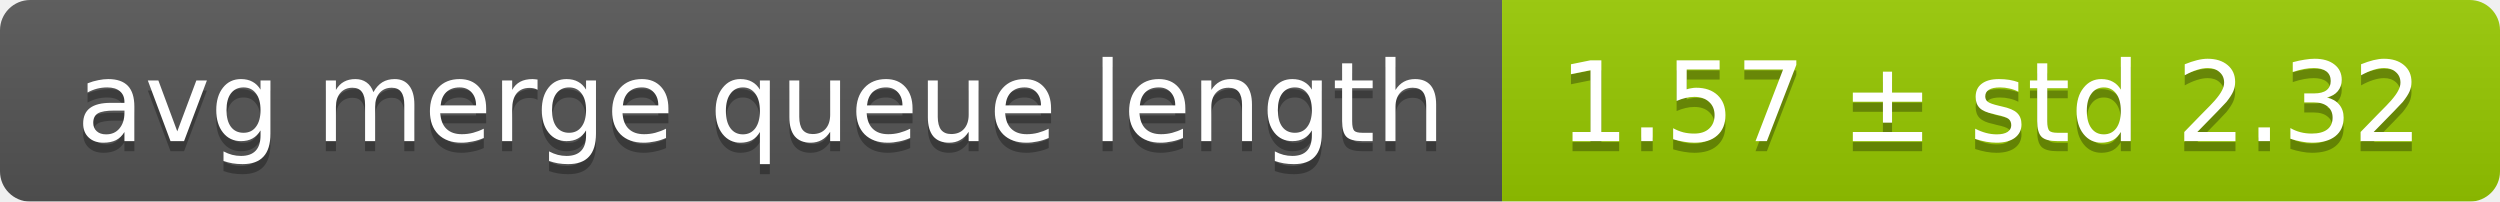
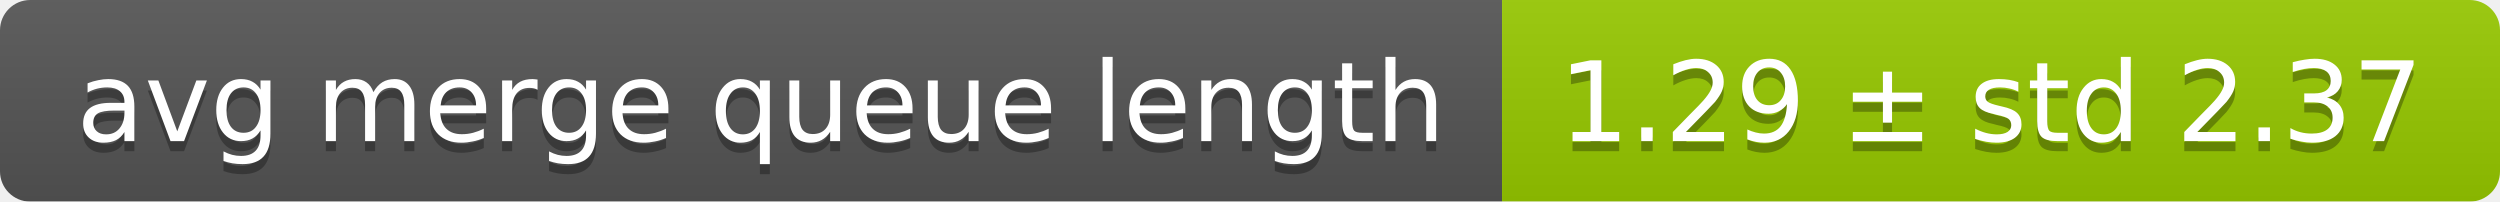
<svg xmlns="http://www.w3.org/2000/svg" width="248" height="20">
  <linearGradient id="smooth" x2="0" y2="100%">
    <stop offset="0" stop-color="#bbb" stop-opacity=".1" />
    <stop offset="1" stop-opacity=".1" />
  </linearGradient>
  <mask id="round">
    <rect width="248" height="20" rx="3" fill="#fff" />
  </mask>
  <g mask="url(#round)">
    <rect width="149" height="20" fill="#555" />
    <rect x="149" width="99" height="20" fill="#97ca00" />
    <rect width="248" height="20" fill="url(#smooth)" />
  </g>
  <g fill="#fff" text-anchor="middle" font-family="DejaVu Sans,Verdana,Geneva,sans-serif" font-size="11">
    <text x="75.5" y="15" fill="#010101" fill-opacity=".3">avg merge queue length</text>
    <text x="75.5" y="14">avg merge queue length</text>
-     <text x="197.5" y="15" fill="#010101" fill-opacity=".3">1.57 ± std 2.32</text>
-     <text x="197.5" y="14">1.57 ± std 2.32</text>
+     <text x="197.5" y="15" fill="#010101" fill-opacity=".3">1.29 ± std 2.37</text>
+     <text x="197.5" y="14">1.29 ± std 2.37</text>
  </g>
</svg>
